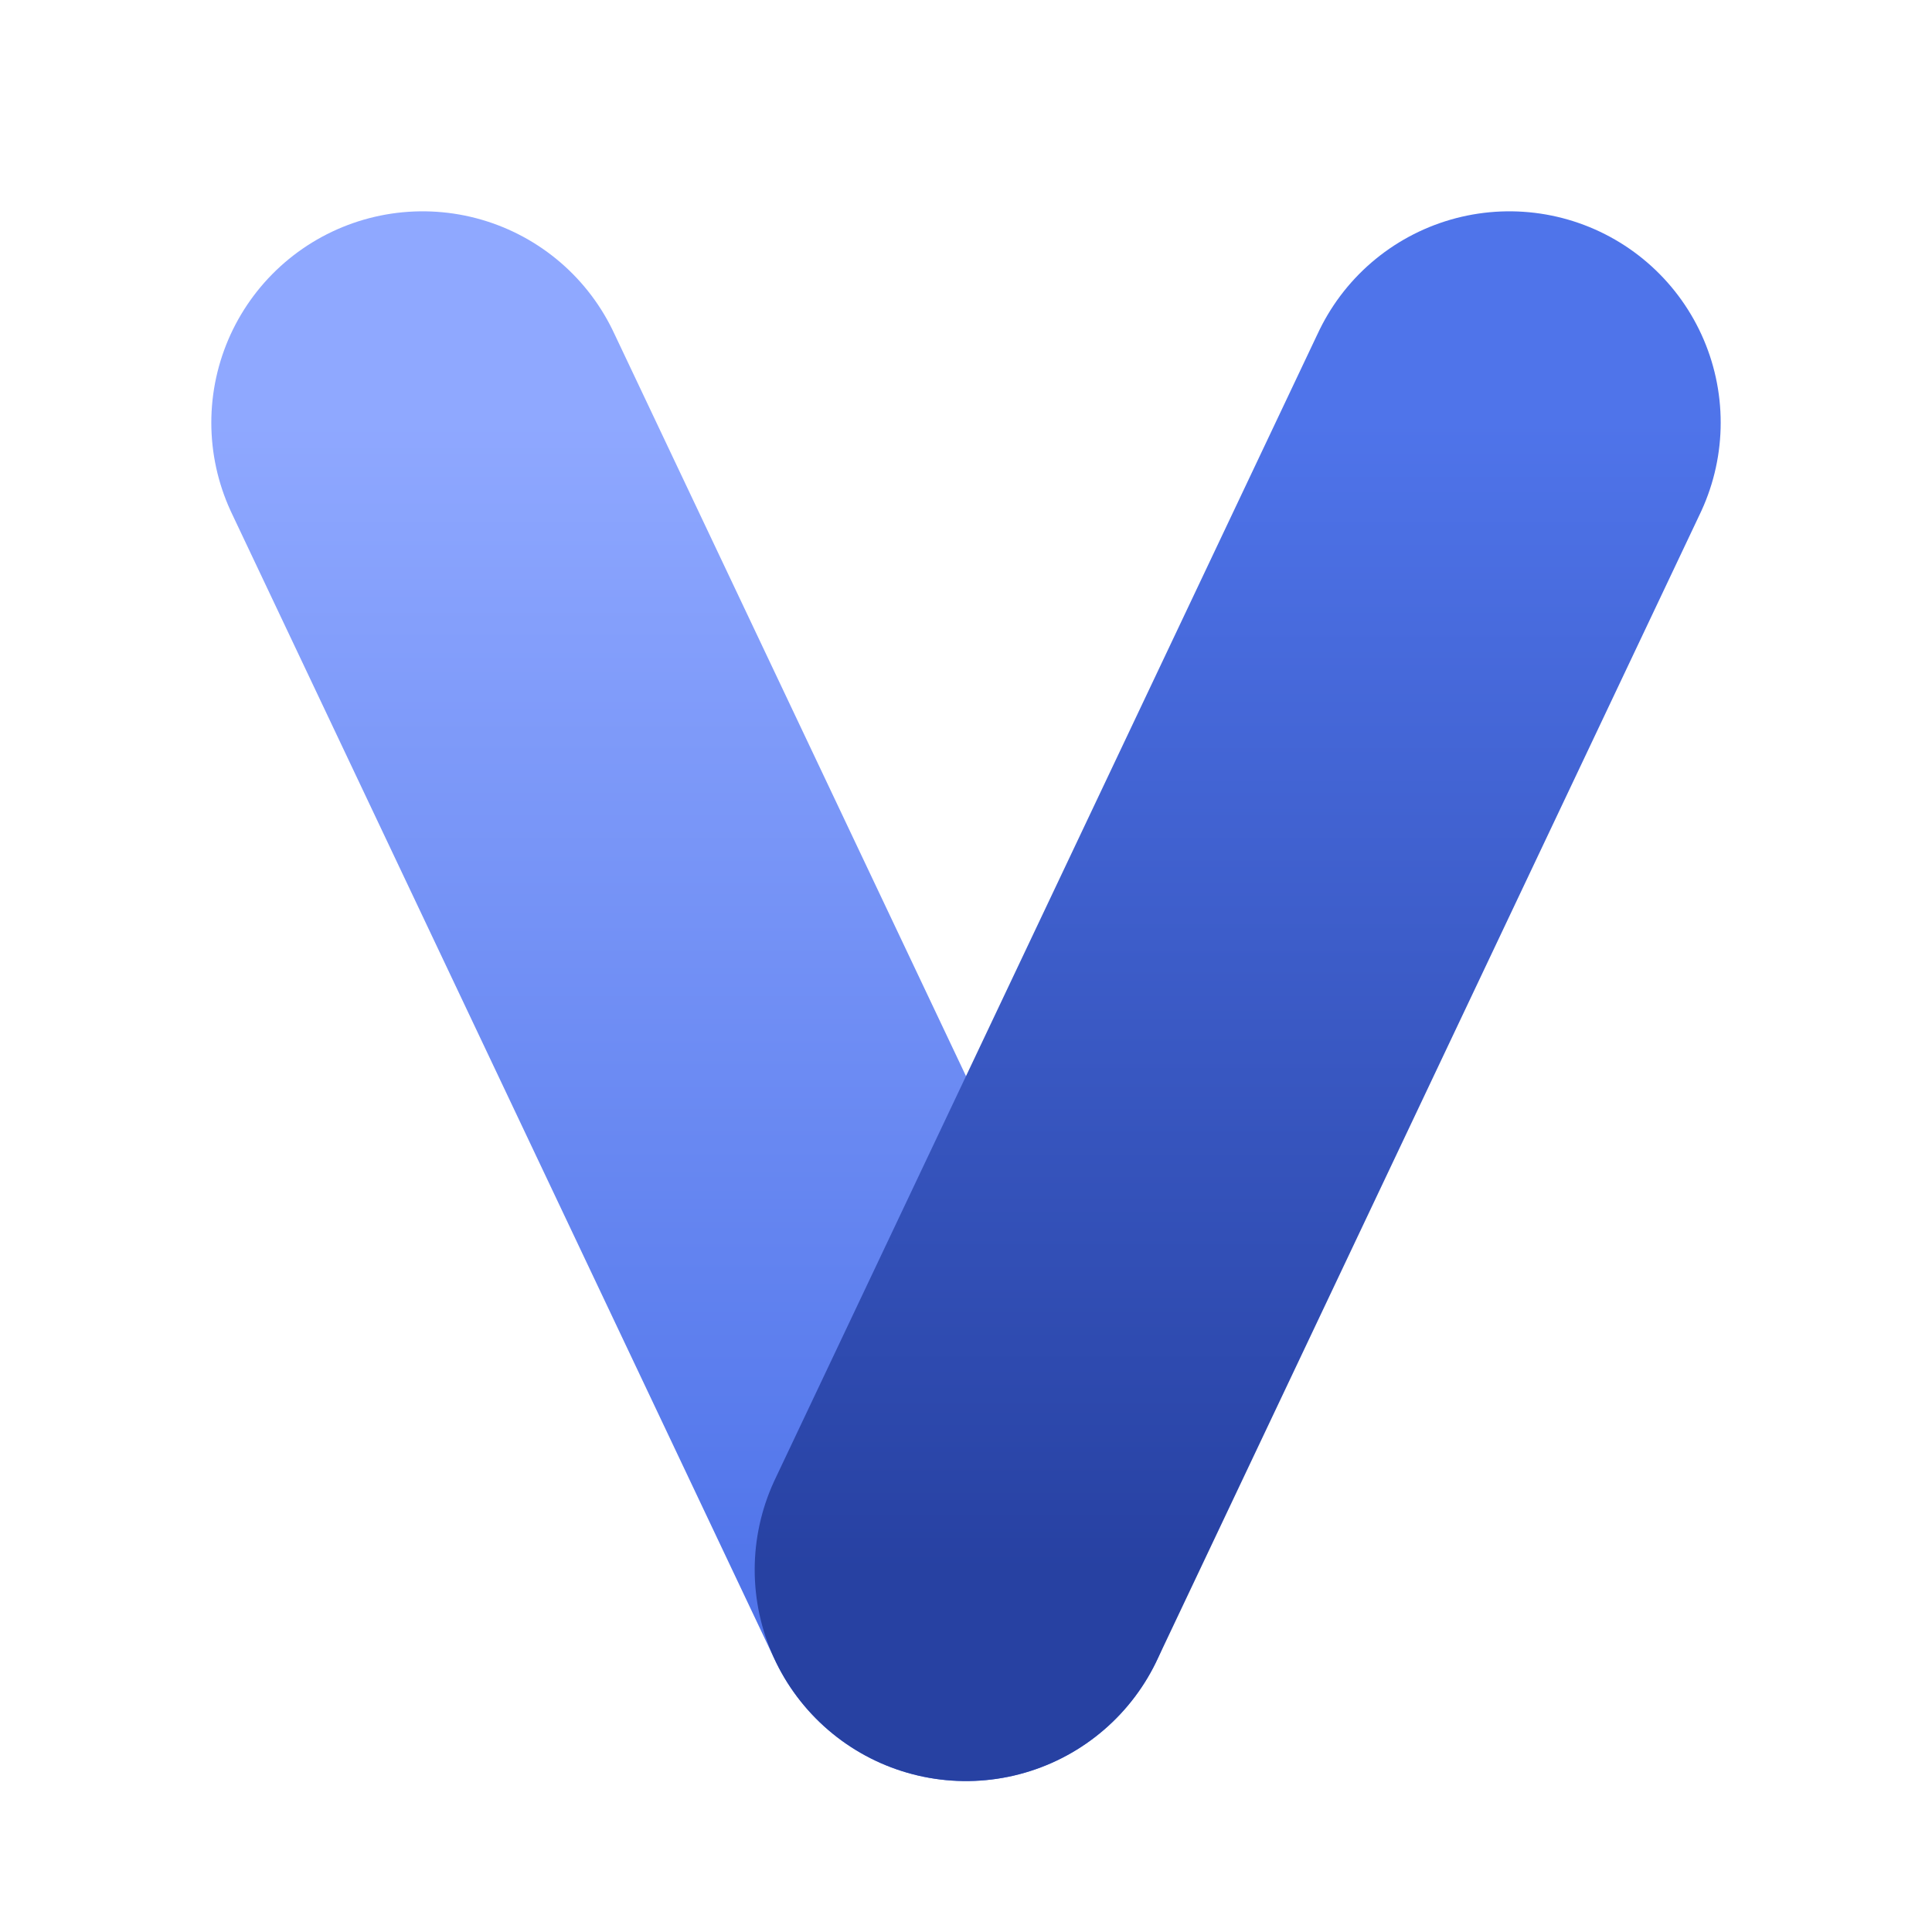
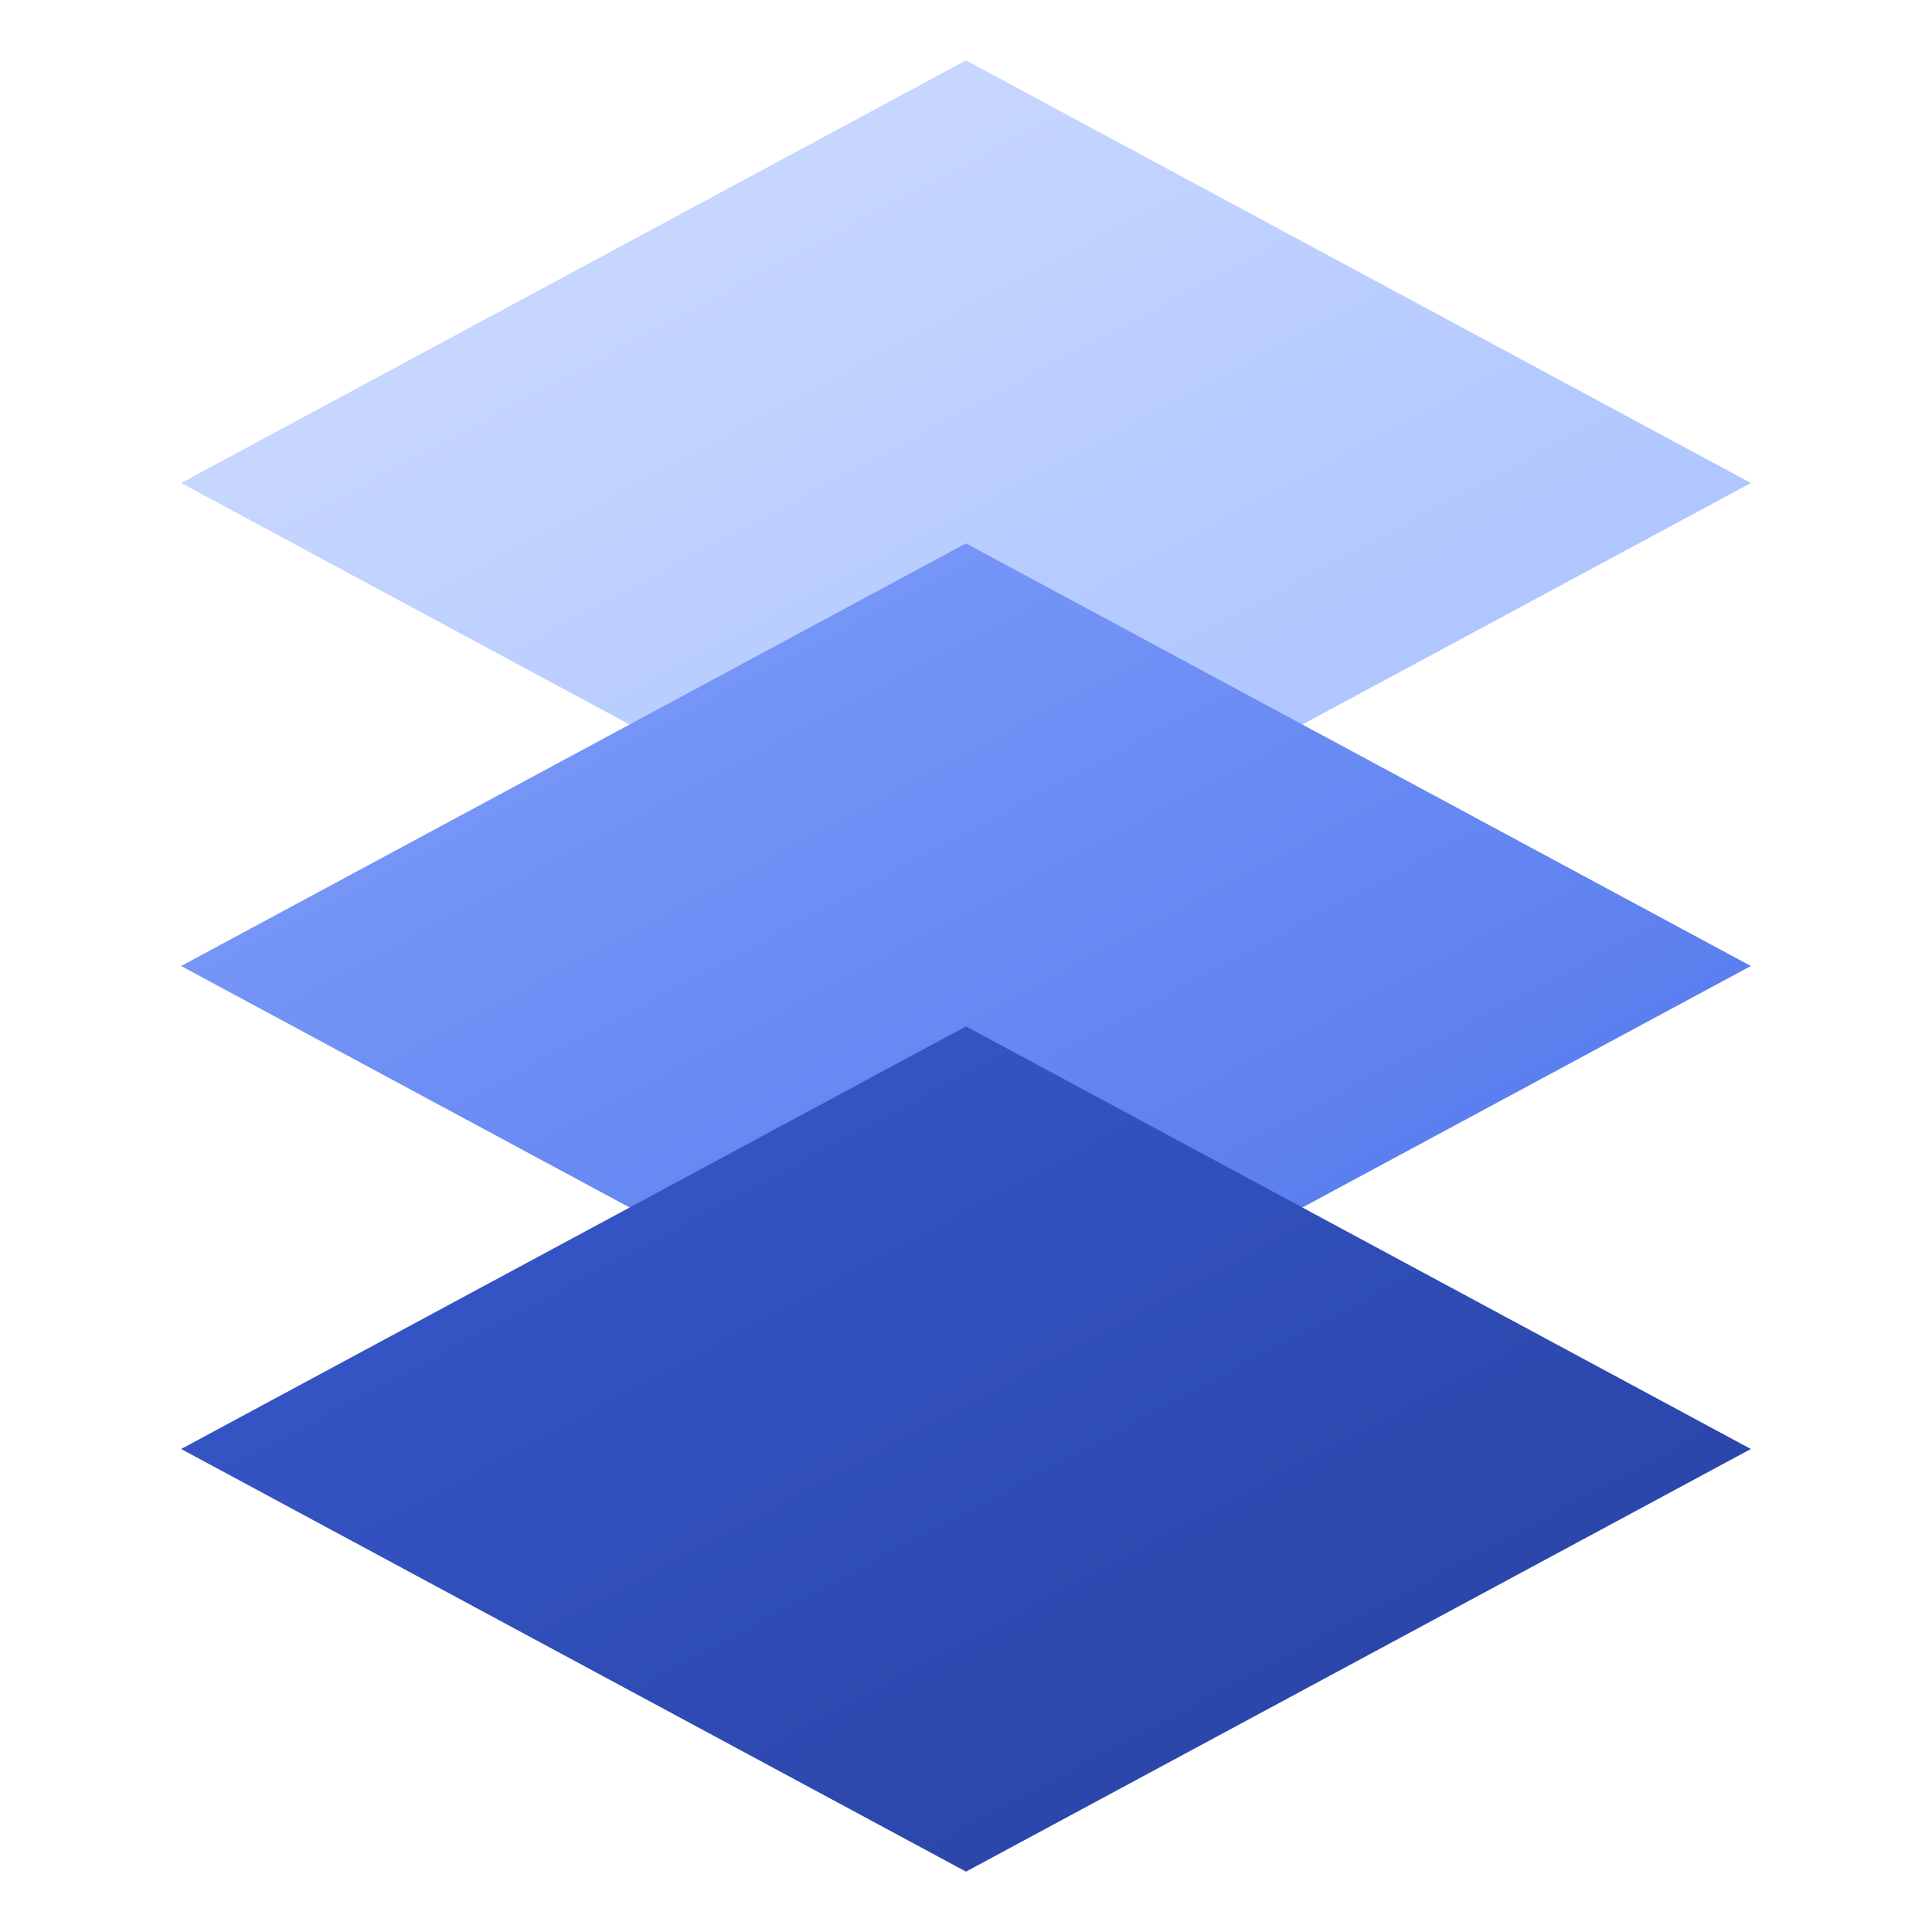
<svg xmlns="http://www.w3.org/2000/svg" viewBox="0 0 64 64" role="img" aria-label="VPM Documentation">
  <defs>
-     <linearGradient id="logo-left" x1="0" y1="0" x2="0" y2="1">
-       <stop offset="0" stop-color="#8fa8ff" />
-       <stop offset="1" stop-color="#5175ea" />
+     <linearGradient id="logo-top" x1="0" y1="0" x2="1" y2="1">
+       <stop offset="0" stop-color="#d3dfff" />
+       <stop offset="1" stop-color="#a3bdff" />
    </linearGradient>
-     <linearGradient id="logo-right" x1="0" y1="0" x2="0" y2="1">
-       <stop offset="0" stop-color="#4f74ea" />
-       <stop offset="1" stop-color="#2741a2" />
+     <linearGradient id="logo-middle" x1="0" y1="0" x2="1" y2="1">
+       <stop offset="0" stop-color="#82a0fc" />
+       <stop offset="1" stop-color="#4f74ea" />
+     </linearGradient>
+     <linearGradient id="logo-bottom" x1="0" y1="0" x2="1" y2="1">
+       <stop offset="0" stop-color="#3a5bd0" />
+       <stop offset="1" stop-color="#26409f" />
    </linearGradient>
  </defs>
-   <path d="M32 52 L14 14" fill="none" stroke="url(#logo-left)" stroke-width="14" stroke-linecap="round" />
-   <path d="M32 52 L50 14" fill="none" stroke="url(#logo-right)" stroke-width="14" stroke-linecap="round" />
+   <path fill="url(#logo-top)" d="M32 2 L58 16 L32 30 L6 16 Z" />
+   <path fill="url(#logo-middle)" d="M32 18 L58 32 L32 46 L6 32 Z" />
+   <path fill="url(#logo-bottom)" d="M32 34 L58 48 L32 62 L6 48 Z" />
</svg>
